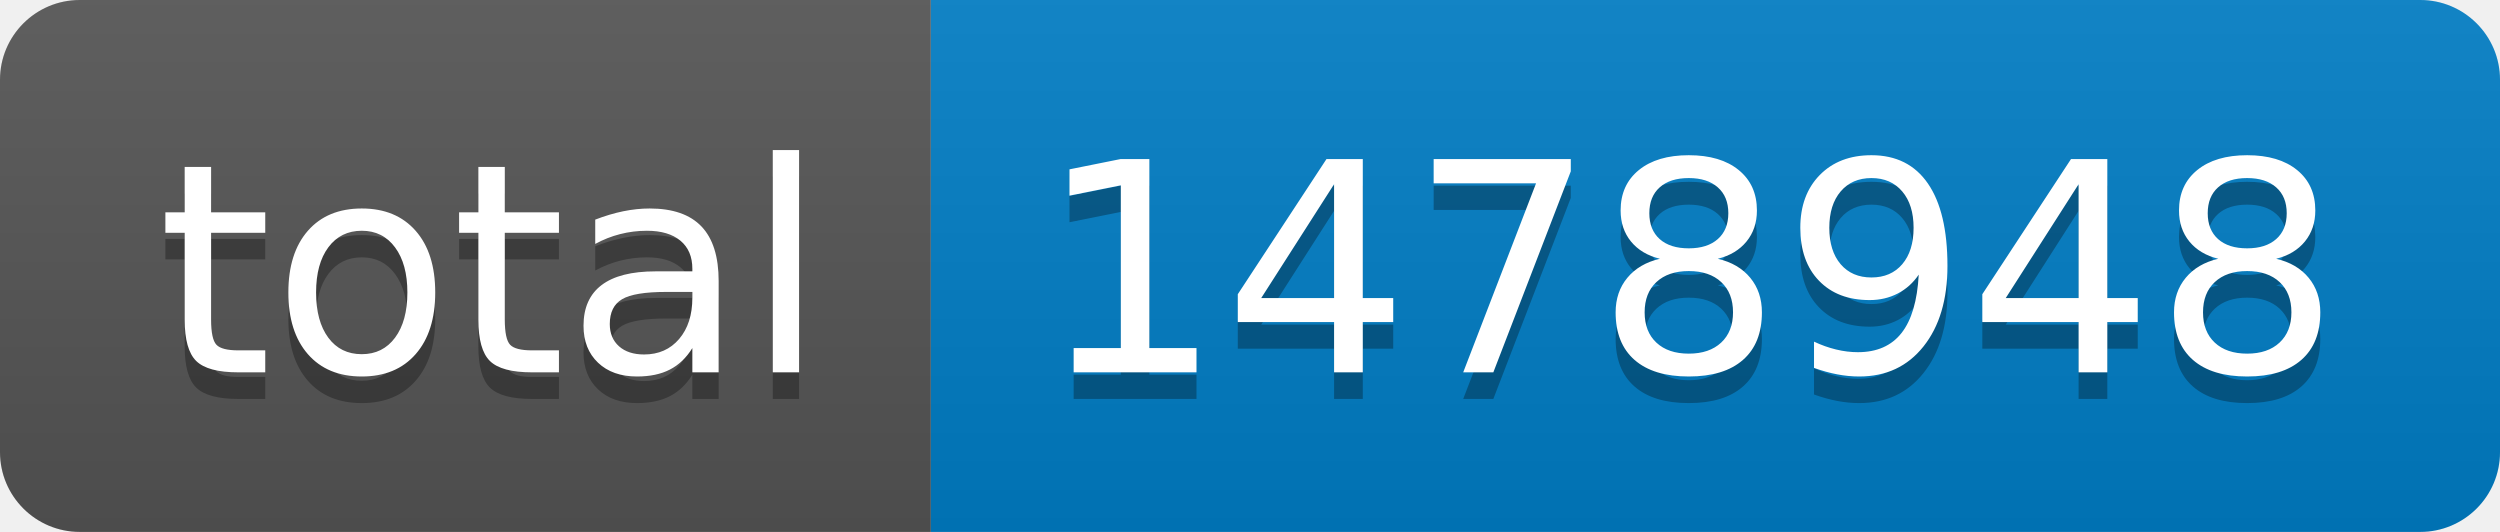
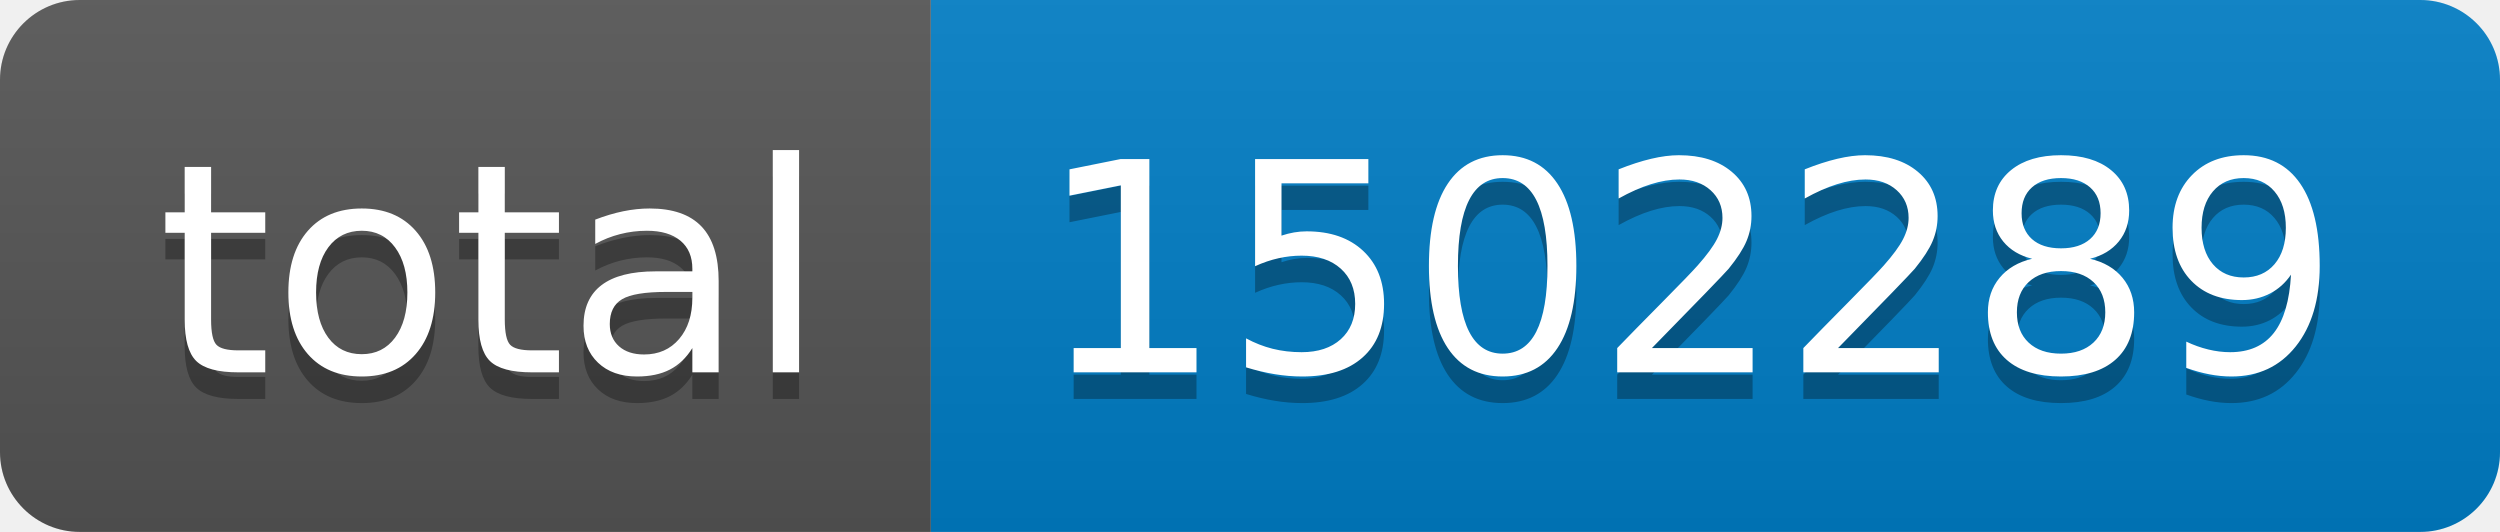
- <svg xmlns="http://www.w3.org/2000/svg" width="94" height="20" role="img" aria-label="total: 1478948">
+ <svg xmlns="http://www.w3.org/2000/svg" width="94" height="20" role="img" aria-label="total: 1502289">
  <linearGradient id="s" x2="0" y2="100%">
    <stop offset="0" stop-color="#bbb" stop-opacity=".1" />
    <stop offset="1" stop-opacity=".1" />
  </linearGradient>
  <clipPath id="r">
    <rect width="94" height="20" rx="3" fill="#fff" />
  </clipPath>
  <g clip-path="url(#r)">
    <rect width="35" height="20" fill="#555" />
    <rect x="35" width="59" height="20" fill="#007ec6" />
    <rect width="94" height="20" fill="url(#s)" />
  </g>
  <g fill="#fff" text-anchor="middle" font-family="Verdana,Geneva,DejaVu Sans,sans-serif" text-rendering="geometricPrecision" font-size="110">
    <text aria-hidden="true" x="185" y="150" fill="#010101" fill-opacity=".3" transform="scale(.1)" textLength="250">total</text>
    <text x="185" y="140" transform="scale(.1)" fill="#fff" textLength="250">total</text>
-     <text aria-hidden="true" x="635" y="150" fill="#010101" fill-opacity=".3" transform="scale(.1)" textLength="490">1478948</text>
-     <text x="635" y="140" transform="scale(.1)" fill="#fff" textLength="490">1478948</text>
+     <text aria-hidden="true" x="635" y="150" fill="#010101" fill-opacity=".3" transform="scale(.1)" textLength="490">1502289</text>
+     <text x="635" y="140" transform="scale(.1)" fill="#fff" textLength="490">1502289</text>
  </g>
</svg>
